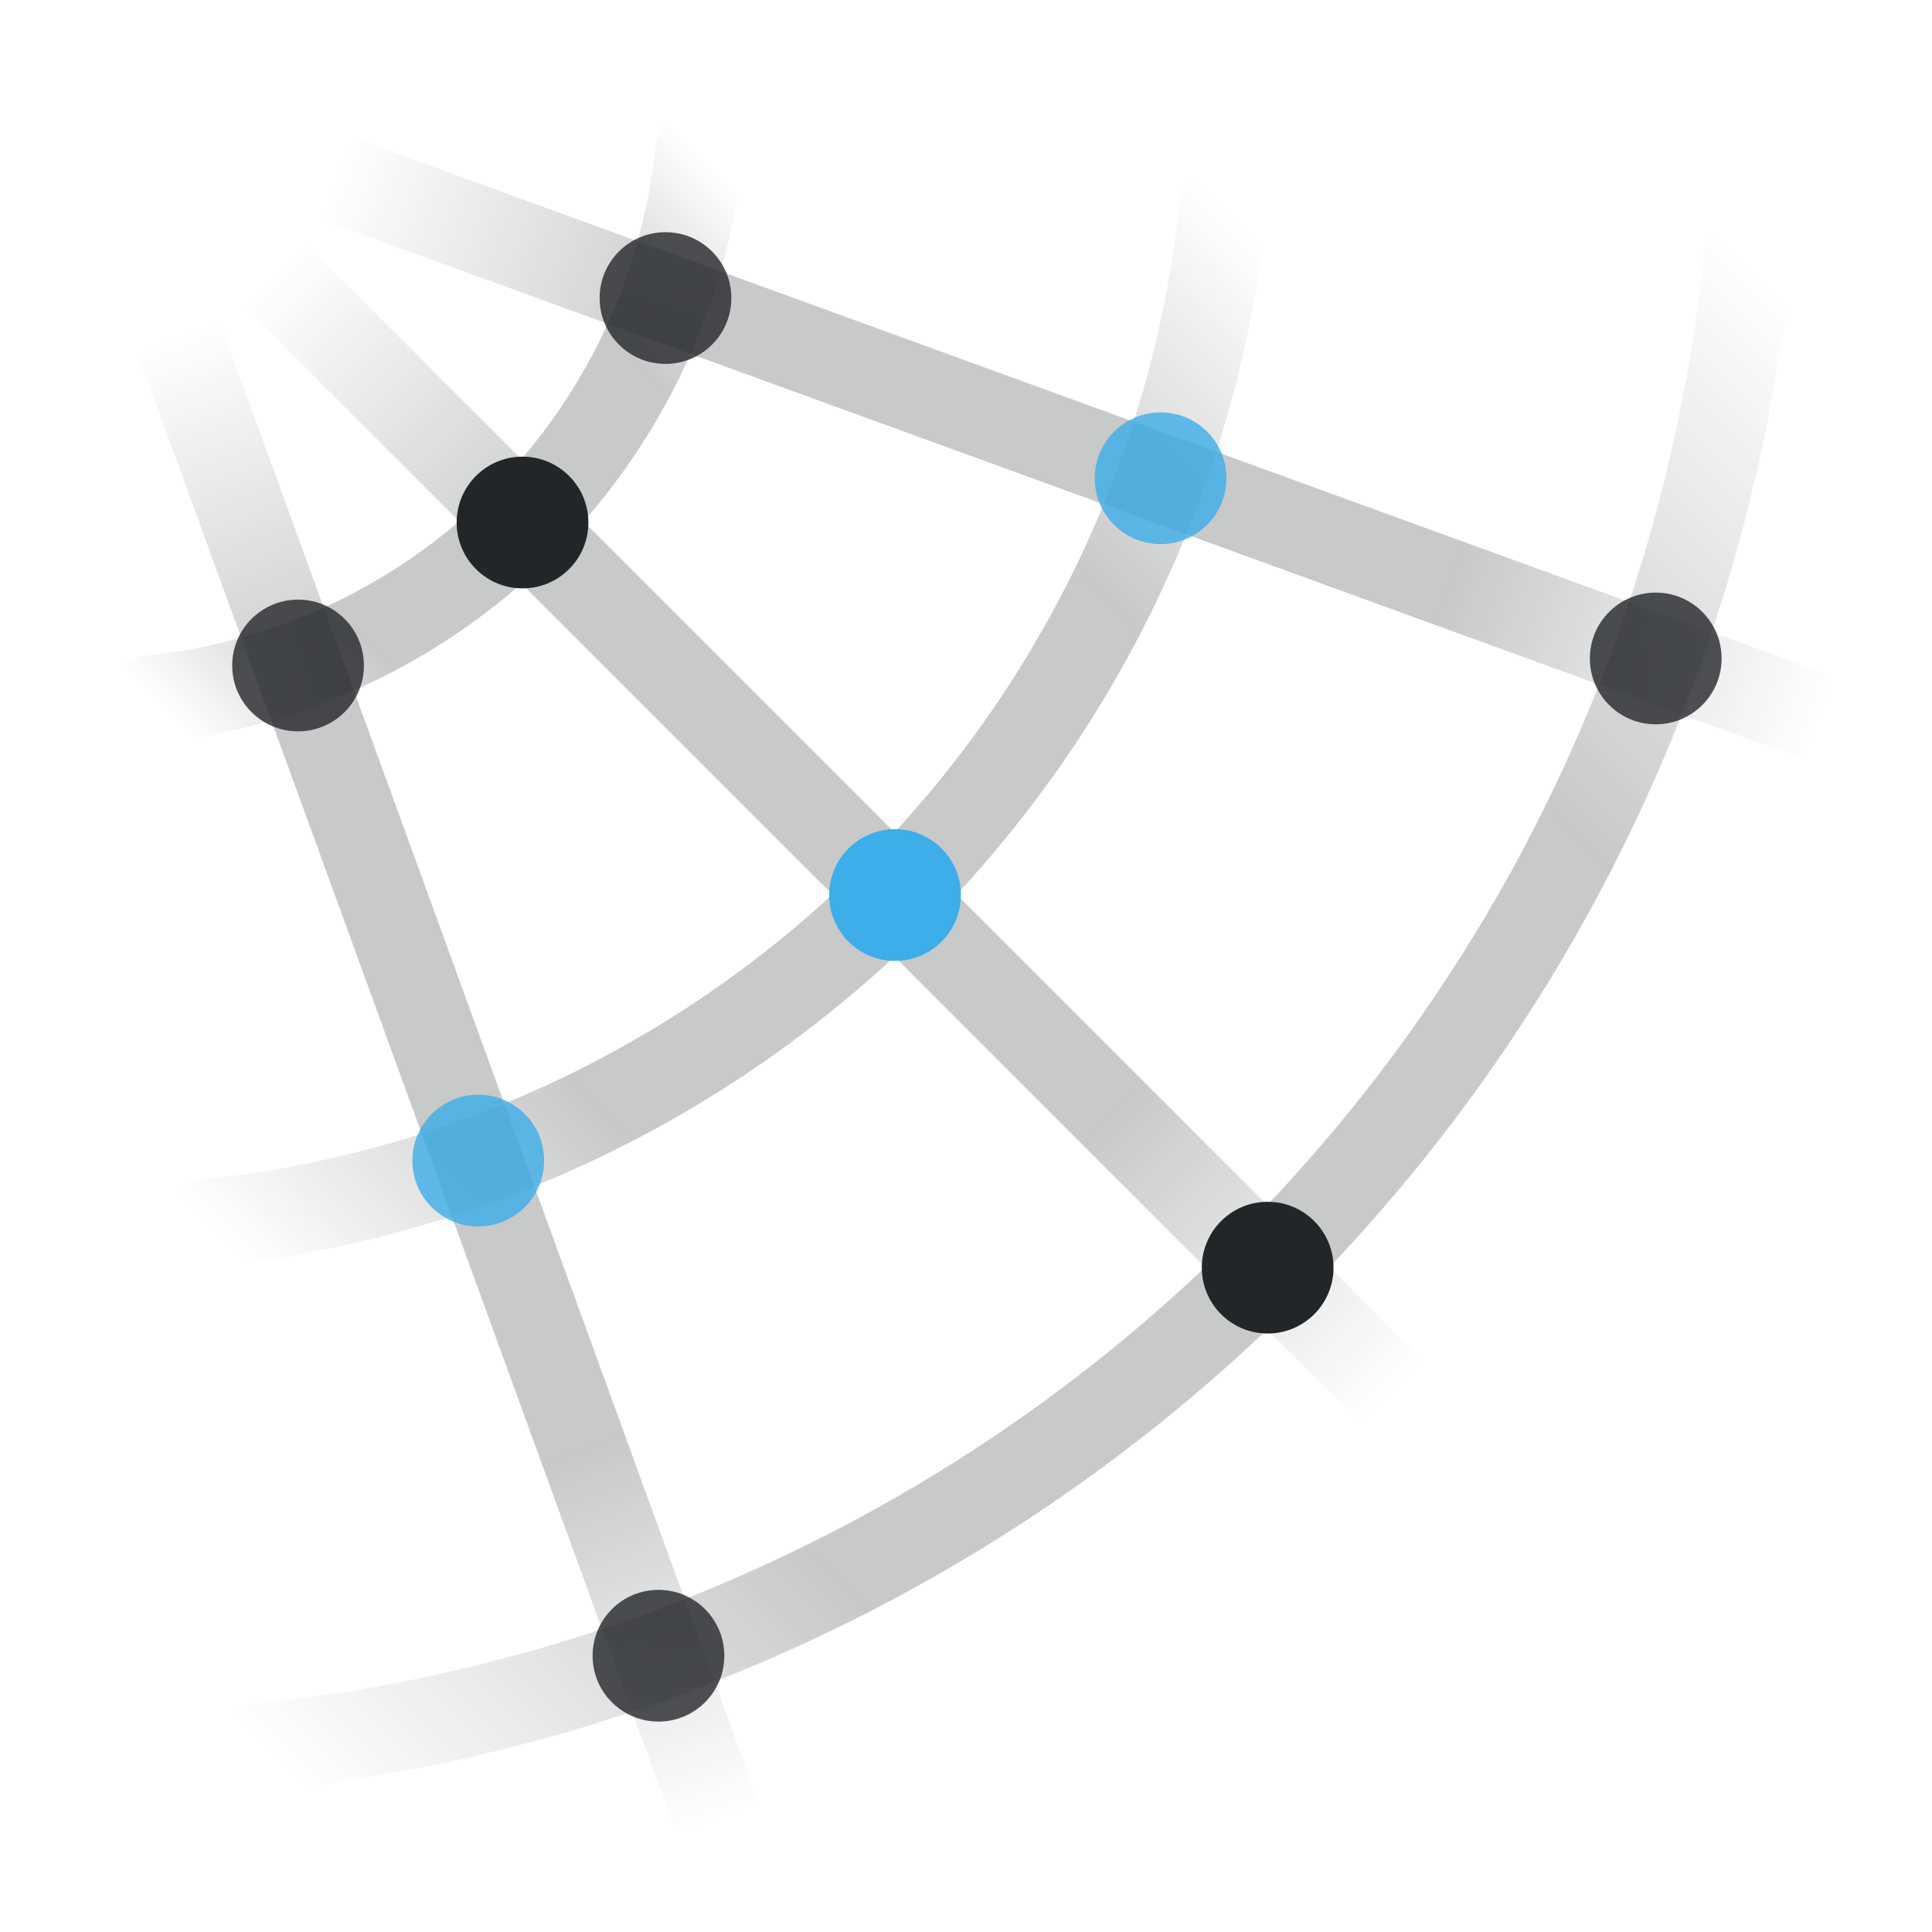
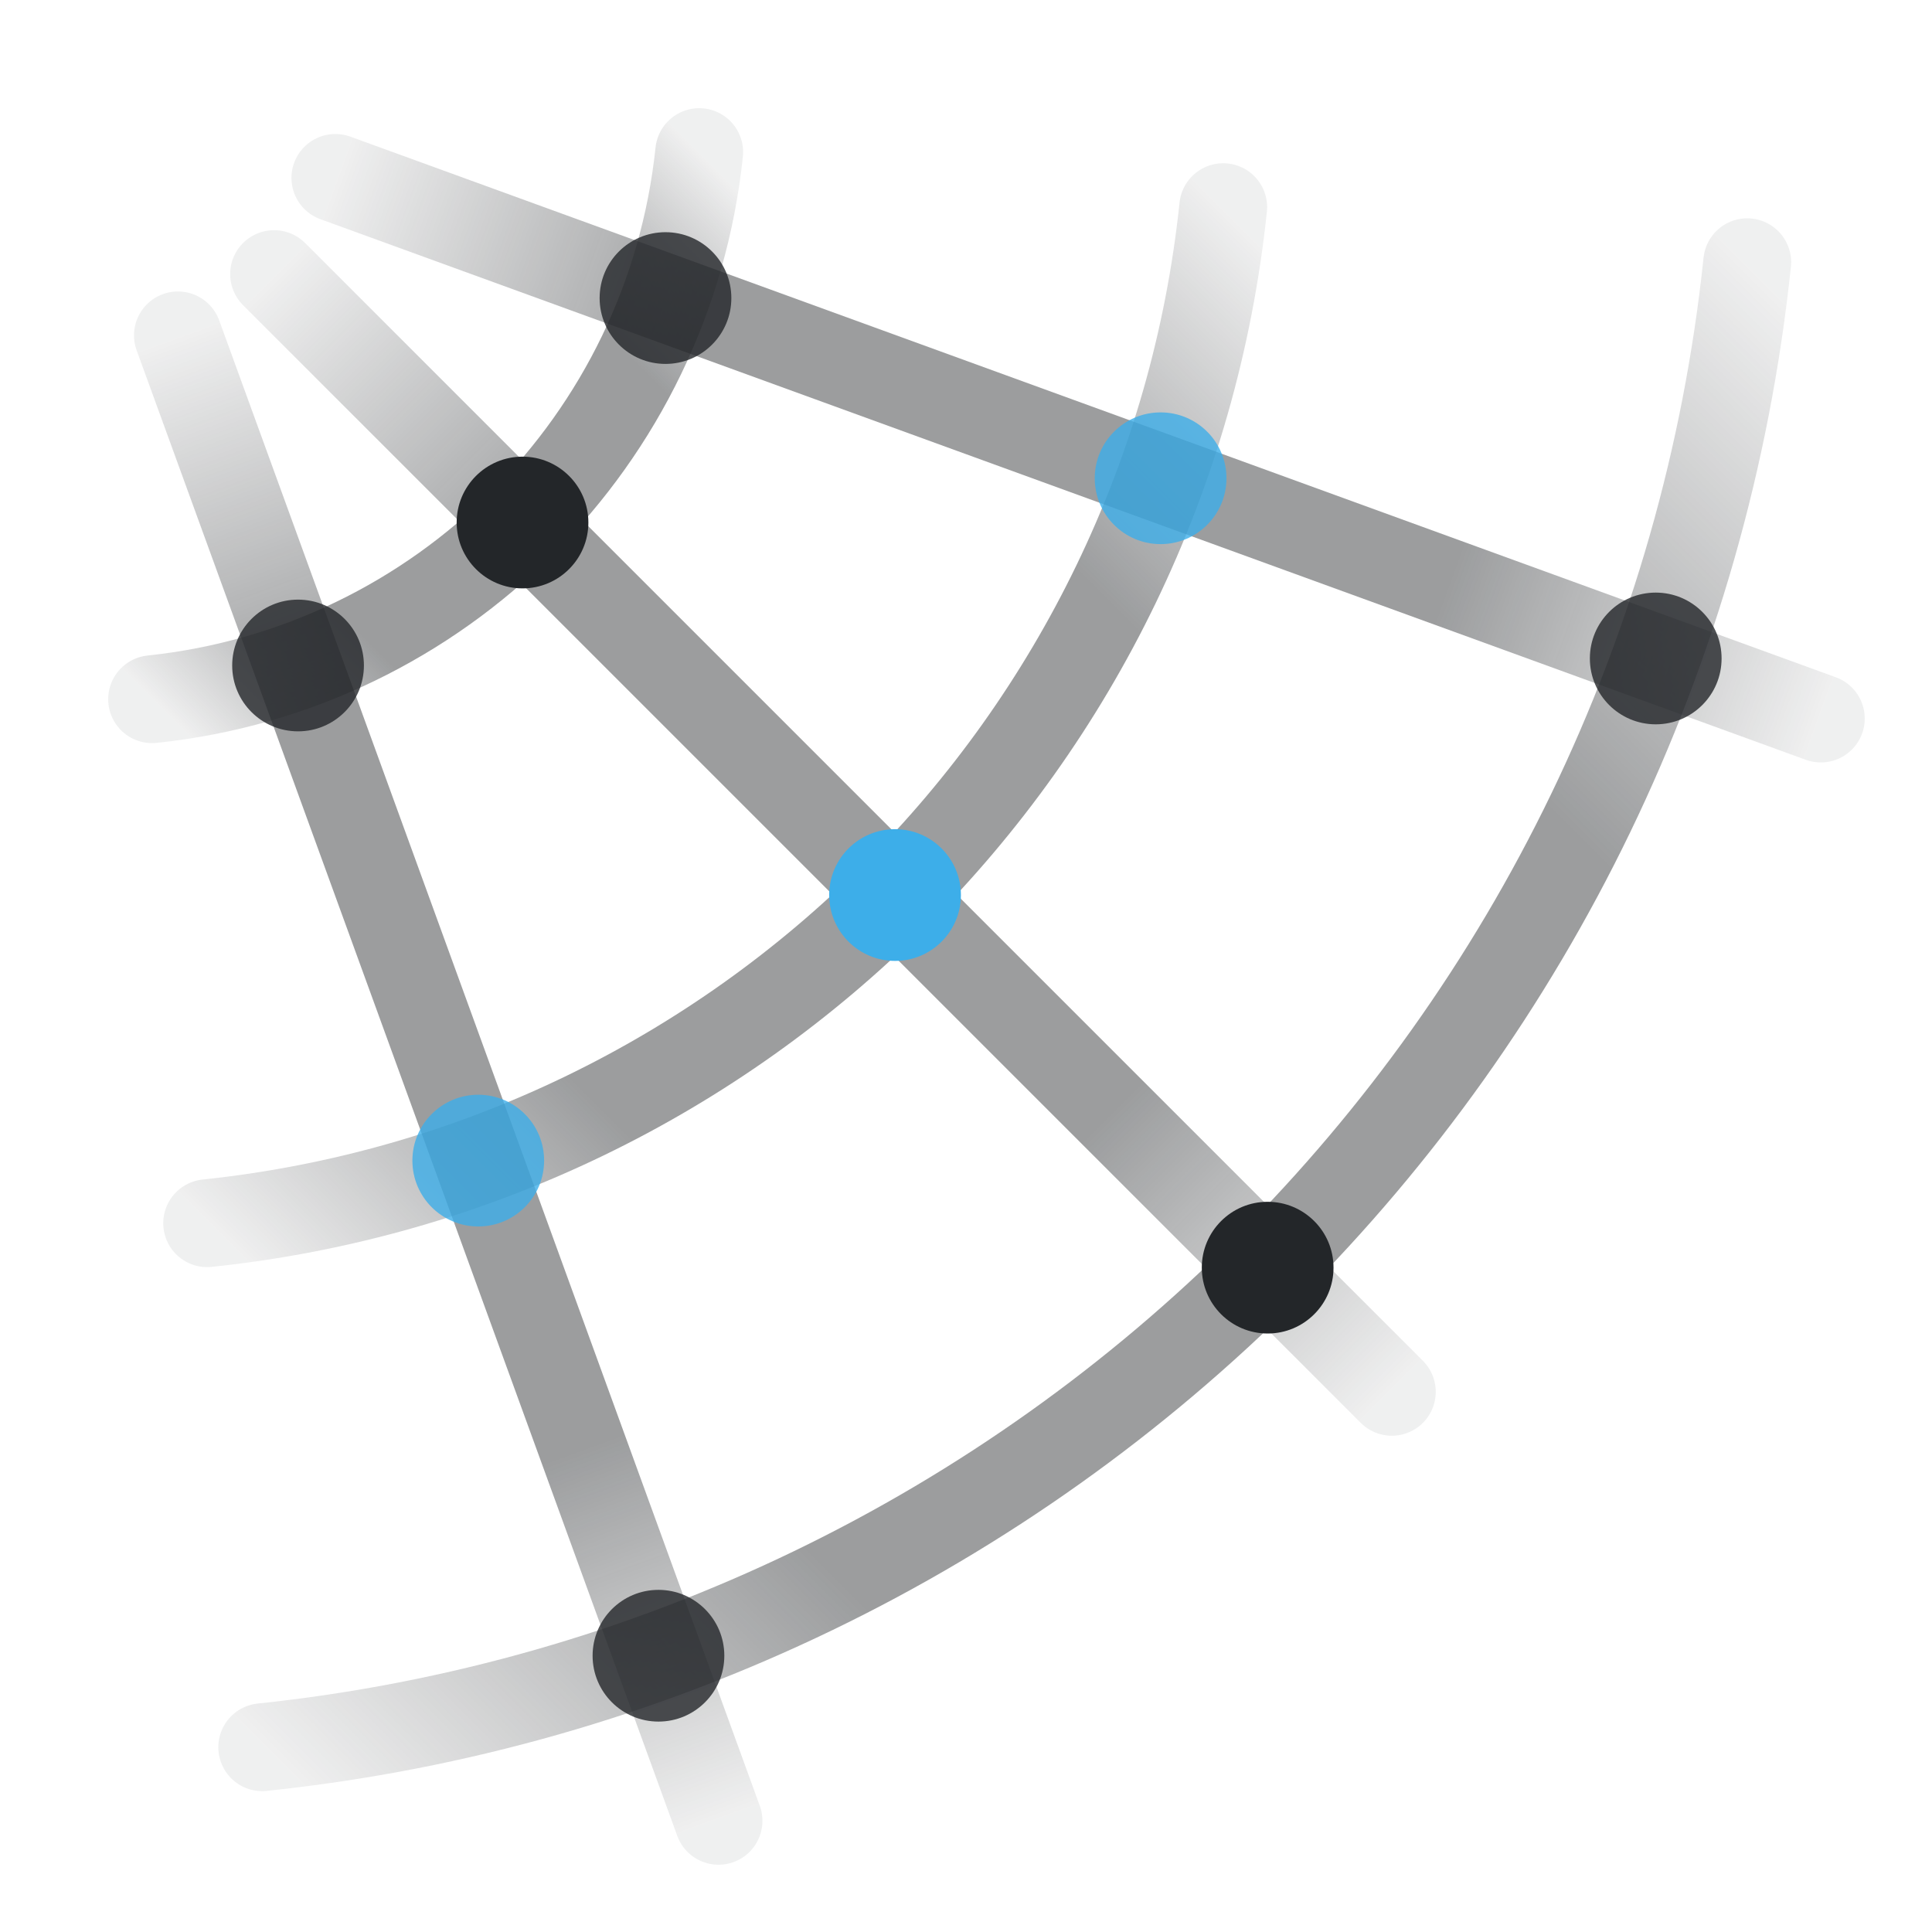
<svg xmlns="http://www.w3.org/2000/svg" width="22" height="22" viewBox="0 0 22 22">
  <defs>
    <style id="current-color-scheme">.ColorScheme-Text{color:#232629}.ColorScheme-Highlight{color:#3daee9}</style>
    <linearGradient id="arc0" gradientUnits="userSpaceOnUse" x1="7.962" y1="1.732" x2="1.732" y2="7.962">
-       <stop class="ColorScheme-Text" offset="0" stop-color="currentColor" stop-opacity="0" />
-       <stop class="ColorScheme-Text" offset=".25" stop-color="currentColor" stop-opacity=".25" />
-       <stop class="ColorScheme-Text" offset=".75" stop-color="currentColor" stop-opacity=".25" />
-       <stop class="ColorScheme-Text" offset="1" stop-color="currentColor" stop-opacity="0" />
+       <stop class="ColorScheme-Text" offset="0" stop-color="currentColor" stop-opacity=".07" />
+       <stop class="ColorScheme-Text" offset=".25" stop-color="currentColor" stop-opacity=".45" />
+       <stop class="ColorScheme-Text" offset=".75" stop-color="currentColor" stop-opacity=".45" />
+       <stop class="ColorScheme-Text" offset="1" stop-color="currentColor" stop-opacity=".07" />
    </linearGradient>
    <linearGradient id="arc1" gradientUnits="userSpaceOnUse" x1="13.929" y1="2.359" x2="2.359" y2="13.929">
-       <stop class="ColorScheme-Text" offset="0" stop-color="currentColor" stop-opacity="0" />
-       <stop class="ColorScheme-Text" offset=".25" stop-color="currentColor" stop-opacity=".25" />
-       <stop class="ColorScheme-Text" offset=".75" stop-color="currentColor" stop-opacity=".25" />
-       <stop class="ColorScheme-Text" offset="1" stop-color="currentColor" stop-opacity="0" />
+       <stop class="ColorScheme-Text" offset="0" stop-color="currentColor" stop-opacity=".07" />
+       <stop class="ColorScheme-Text" offset=".25" stop-color="currentColor" stop-opacity=".45" />
+       <stop class="ColorScheme-Text" offset=".75" stop-color="currentColor" stop-opacity=".45" />
+       <stop class="ColorScheme-Text" offset="1" stop-color="currentColor" stop-opacity=".07" />
    </linearGradient>
    <linearGradient id="arc2" gradientUnits="userSpaceOnUse" x1="19.896" y1="2.986" x2="2.986" y2="19.896">
-       <stop class="ColorScheme-Text" offset="0" stop-color="currentColor" stop-opacity="0" />
-       <stop class="ColorScheme-Text" offset=".25" stop-color="currentColor" stop-opacity=".25" />
-       <stop class="ColorScheme-Text" offset=".75" stop-color="currentColor" stop-opacity=".25" />
-       <stop class="ColorScheme-Text" offset="1" stop-color="currentColor" stop-opacity="0" />
+       <stop class="ColorScheme-Text" offset="0" stop-color="currentColor" stop-opacity=".07" />
+       <stop class="ColorScheme-Text" offset=".25" stop-color="currentColor" stop-opacity=".45" />
+       <stop class="ColorScheme-Text" offset=".75" stop-color="currentColor" stop-opacity=".45" />
+       <stop class="ColorScheme-Text" offset="1" stop-color="currentColor" stop-opacity=".07" />
    </linearGradient>
    <linearGradient id="ray20" gradientUnits="userSpaceOnUse" x1="3.819" y1="2.026" x2="20.734" y2="8.182">
-       <stop class="ColorScheme-Text" offset="0" stop-color="currentColor" stop-opacity="0" />
-       <stop class="ColorScheme-Text" offset=".25" stop-color="currentColor" stop-opacity=".25" />
-       <stop class="ColorScheme-Text" offset=".75" stop-color="currentColor" stop-opacity=".25" />
-       <stop class="ColorScheme-Text" offset="1" stop-color="currentColor" stop-opacity="0" />
+       <stop class="ColorScheme-Text" offset="0" stop-color="currentColor" stop-opacity=".07" />
+       <stop class="ColorScheme-Text" offset=".25" stop-color="currentColor" stop-opacity=".45" />
+       <stop class="ColorScheme-Text" offset=".75" stop-color="currentColor" stop-opacity=".45" />
+       <stop class="ColorScheme-Text" offset="1" stop-color="currentColor" stop-opacity=".07" />
    </linearGradient>
    <linearGradient id="ray45" gradientUnits="userSpaceOnUse" x1="3.121" y1="3.121" x2="15.849" y2="15.849">
-       <stop class="ColorScheme-Text" offset="0" stop-color="currentColor" stop-opacity="0" />
-       <stop class="ColorScheme-Text" offset=".25" stop-color="currentColor" stop-opacity=".25" />
-       <stop class="ColorScheme-Text" offset=".75" stop-color="currentColor" stop-opacity=".25" />
-       <stop class="ColorScheme-Text" offset="1" stop-color="currentColor" stop-opacity="0" />
+       <stop class="ColorScheme-Text" offset="0" stop-color="currentColor" stop-opacity=".07" />
+       <stop class="ColorScheme-Text" offset=".25" stop-color="currentColor" stop-opacity=".45" />
+       <stop class="ColorScheme-Text" offset=".75" stop-color="currentColor" stop-opacity=".45" />
+       <stop class="ColorScheme-Text" offset="1" stop-color="currentColor" stop-opacity=".07" />
    </linearGradient>
    <linearGradient id="ray70" gradientUnits="userSpaceOnUse" x1="2.026" y1="3.819" x2="8.182" y2="20.734">
-       <stop class="ColorScheme-Text" offset="0" stop-color="currentColor" stop-opacity="0" />
-       <stop class="ColorScheme-Text" offset=".25" stop-color="currentColor" stop-opacity=".25" />
-       <stop class="ColorScheme-Text" offset=".75" stop-color="currentColor" stop-opacity=".25" />
-       <stop class="ColorScheme-Text" offset="1" stop-color="currentColor" stop-opacity="0" />
+       <stop class="ColorScheme-Text" offset="0" stop-color="currentColor" stop-opacity=".07" />
+       <stop class="ColorScheme-Text" offset=".25" stop-color="currentColor" stop-opacity=".45" />
+       <stop class="ColorScheme-Text" offset=".75" stop-color="currentColor" stop-opacity=".45" />
+       <stop class="ColorScheme-Text" offset="1" stop-color="currentColor" stop-opacity=".07" />
    </linearGradient>
  </defs>
  <g fill="none" stroke-linecap="round">
    <path d="M7.962,1.732A7 7 0 0 1 1.732,7.962" stroke="url(#arc0)" />
    <path d="M13.929,2.359A13 13 0 0 1 2.359,13.929" stroke="url(#arc1)" />
    <path d="M19.896,2.986A19 19 0 0 1 2.986,19.896" stroke="url(#arc2)" />
    <path d="M3.819,2.026L20.734,8.182" stroke="url(#ray20)" />
    <path d="M3.121,3.121L15.849,15.849" stroke="url(#ray45)" />
    <path d="M2.026,3.819L8.182,20.734" stroke="url(#ray70)" />
  </g>
  <circle class="ColorScheme-Text" cx="7.578" cy="3.394" r="0.75" fill="currentColor" opacity="0.8" />
  <circle class="ColorScheme-Text" cx="5.95" cy="5.95" r="0.75" fill="currentColor" opacity="1" />
  <circle class="ColorScheme-Text" cx="3.394" cy="7.578" r="0.75" fill="currentColor" opacity="0.8" />
  <circle class="ColorScheme-Highlight" cx="13.216" cy="5.446" r="0.75" fill="currentColor" opacity="0.8" />
  <circle class="ColorScheme-Highlight" cx="10.192" cy="10.192" r="0.75" fill="currentColor" opacity="1" />
  <circle class="ColorScheme-Highlight" cx="5.446" cy="13.216" r="0.75" fill="currentColor" opacity="0.8" />
  <circle class="ColorScheme-Text" cx="18.854" cy="7.498" r="0.75" fill="currentColor" opacity="0.8" />
  <circle class="ColorScheme-Text" cx="14.435" cy="14.435" r="0.75" fill="currentColor" opacity="1" />
  <circle class="ColorScheme-Text" cx="7.498" cy="18.854" r="0.75" fill="currentColor" opacity="0.8" />
</svg>
